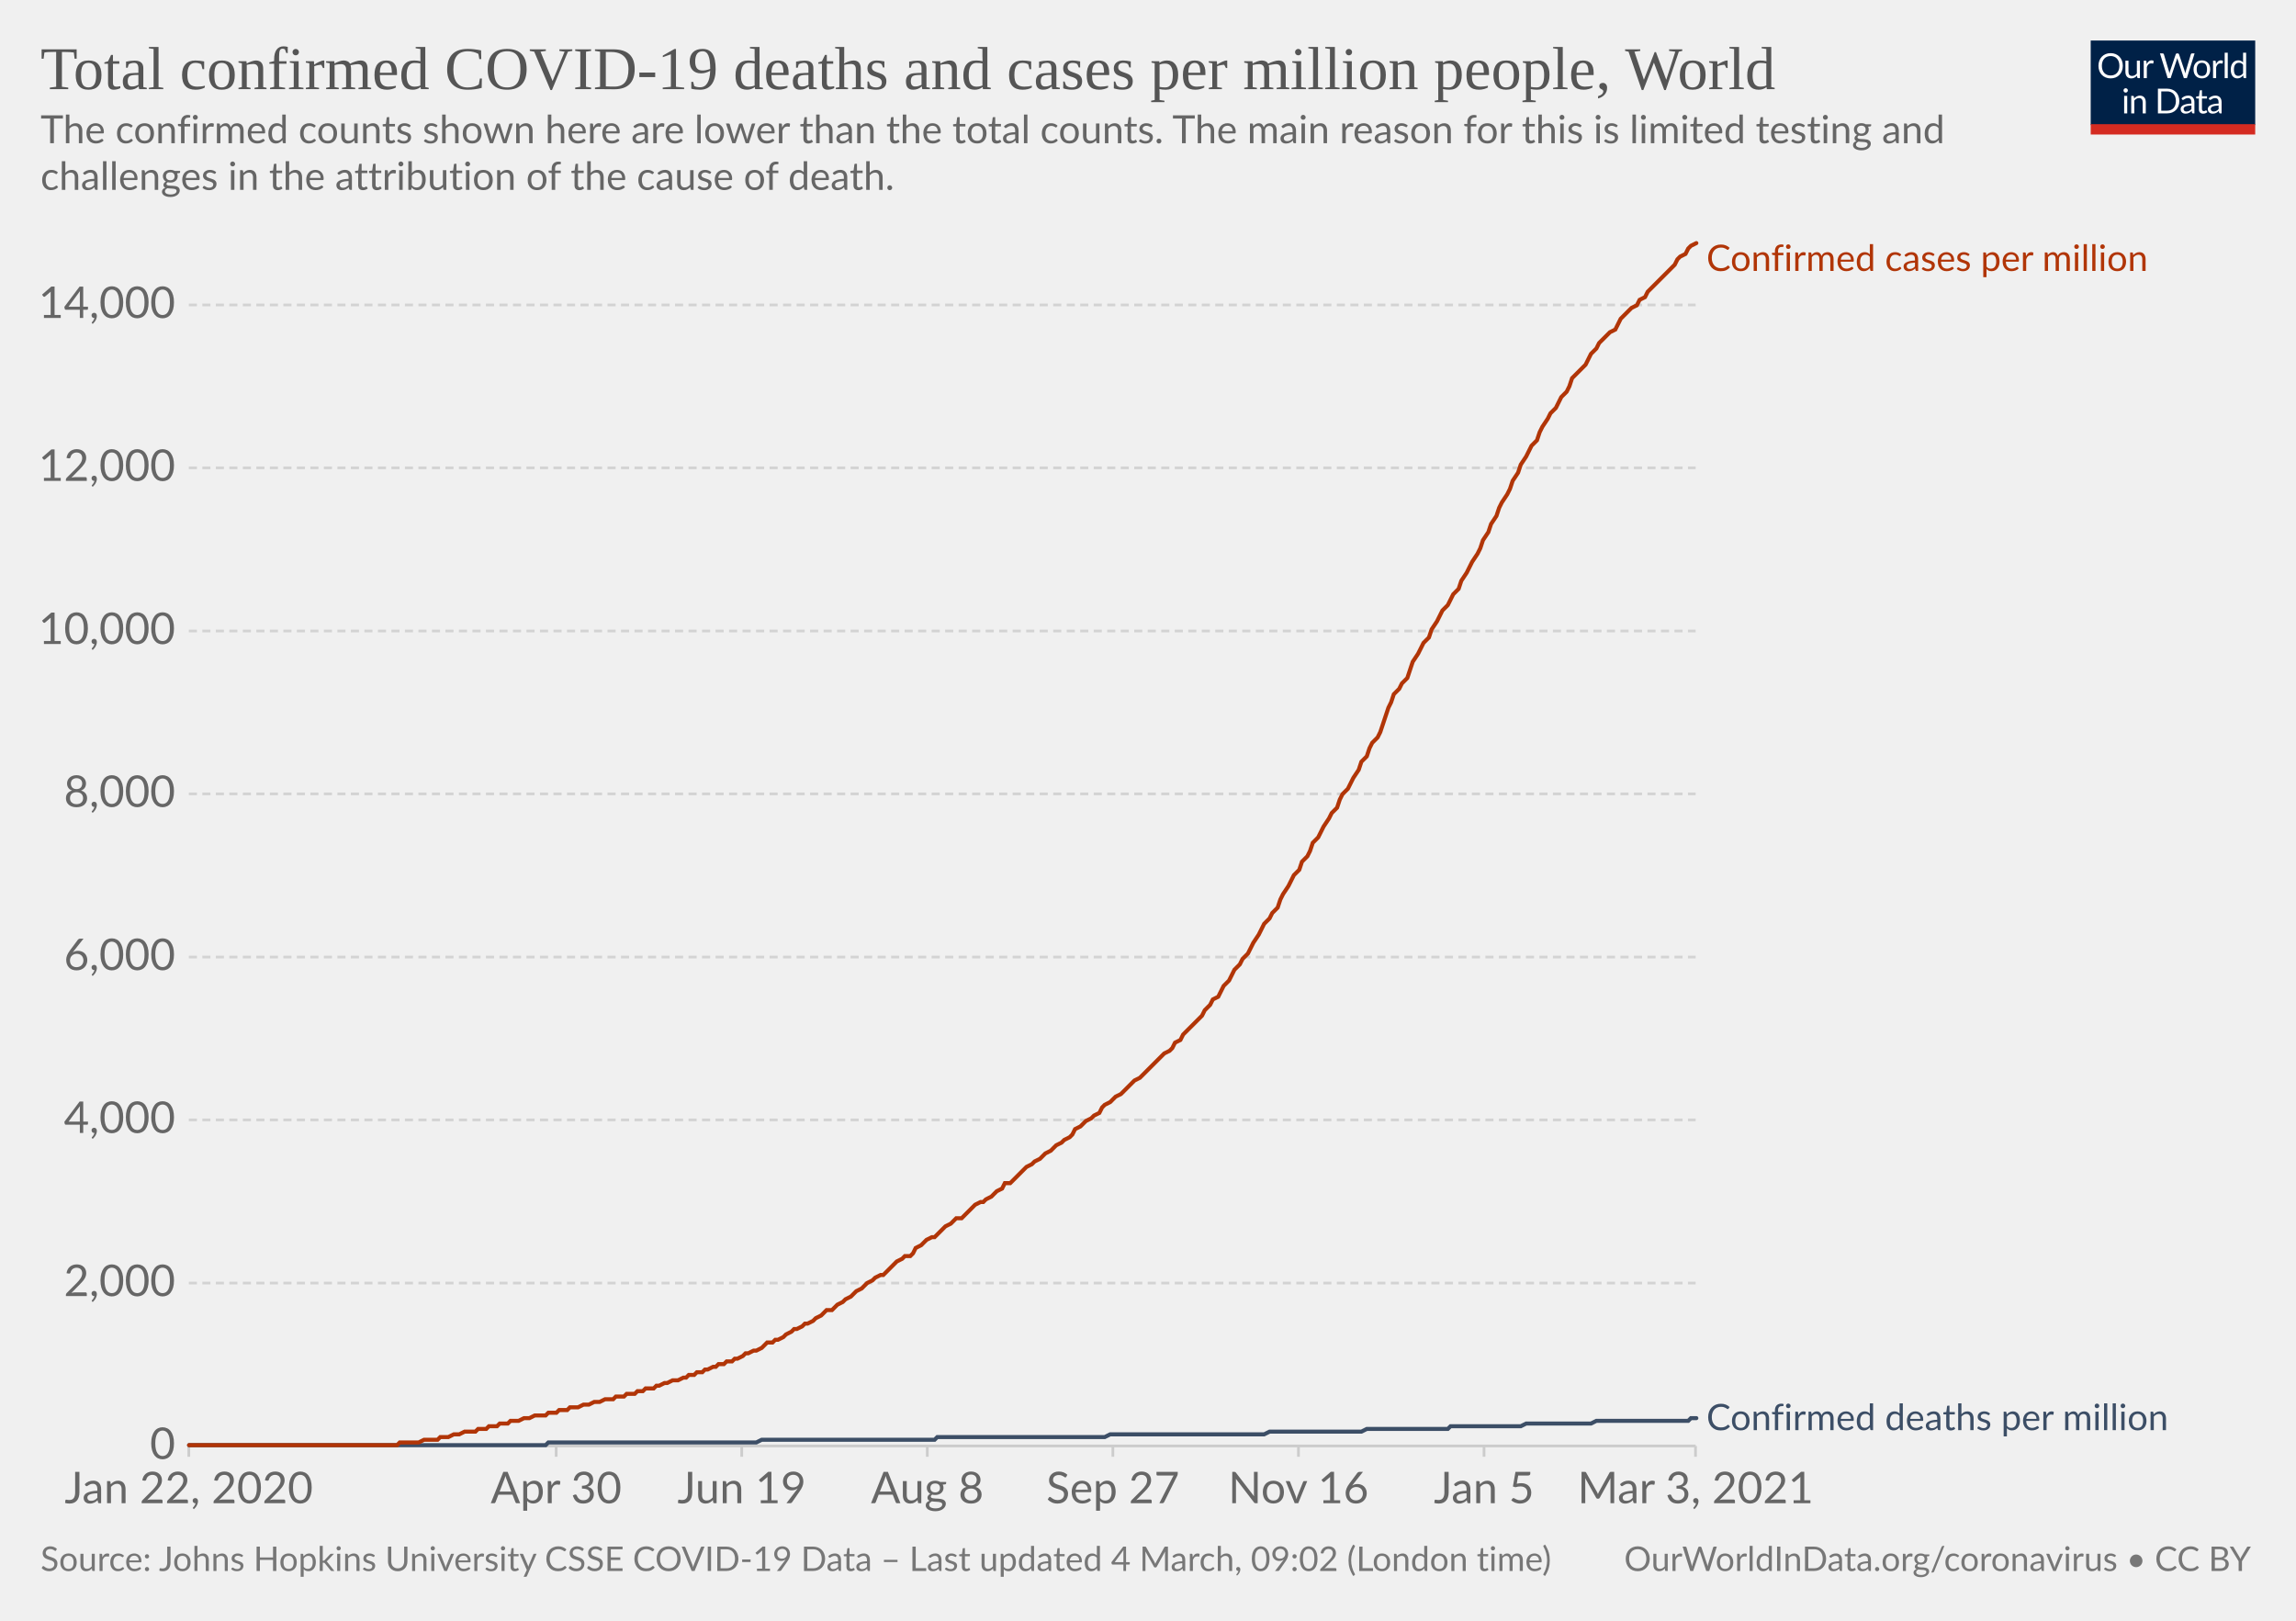
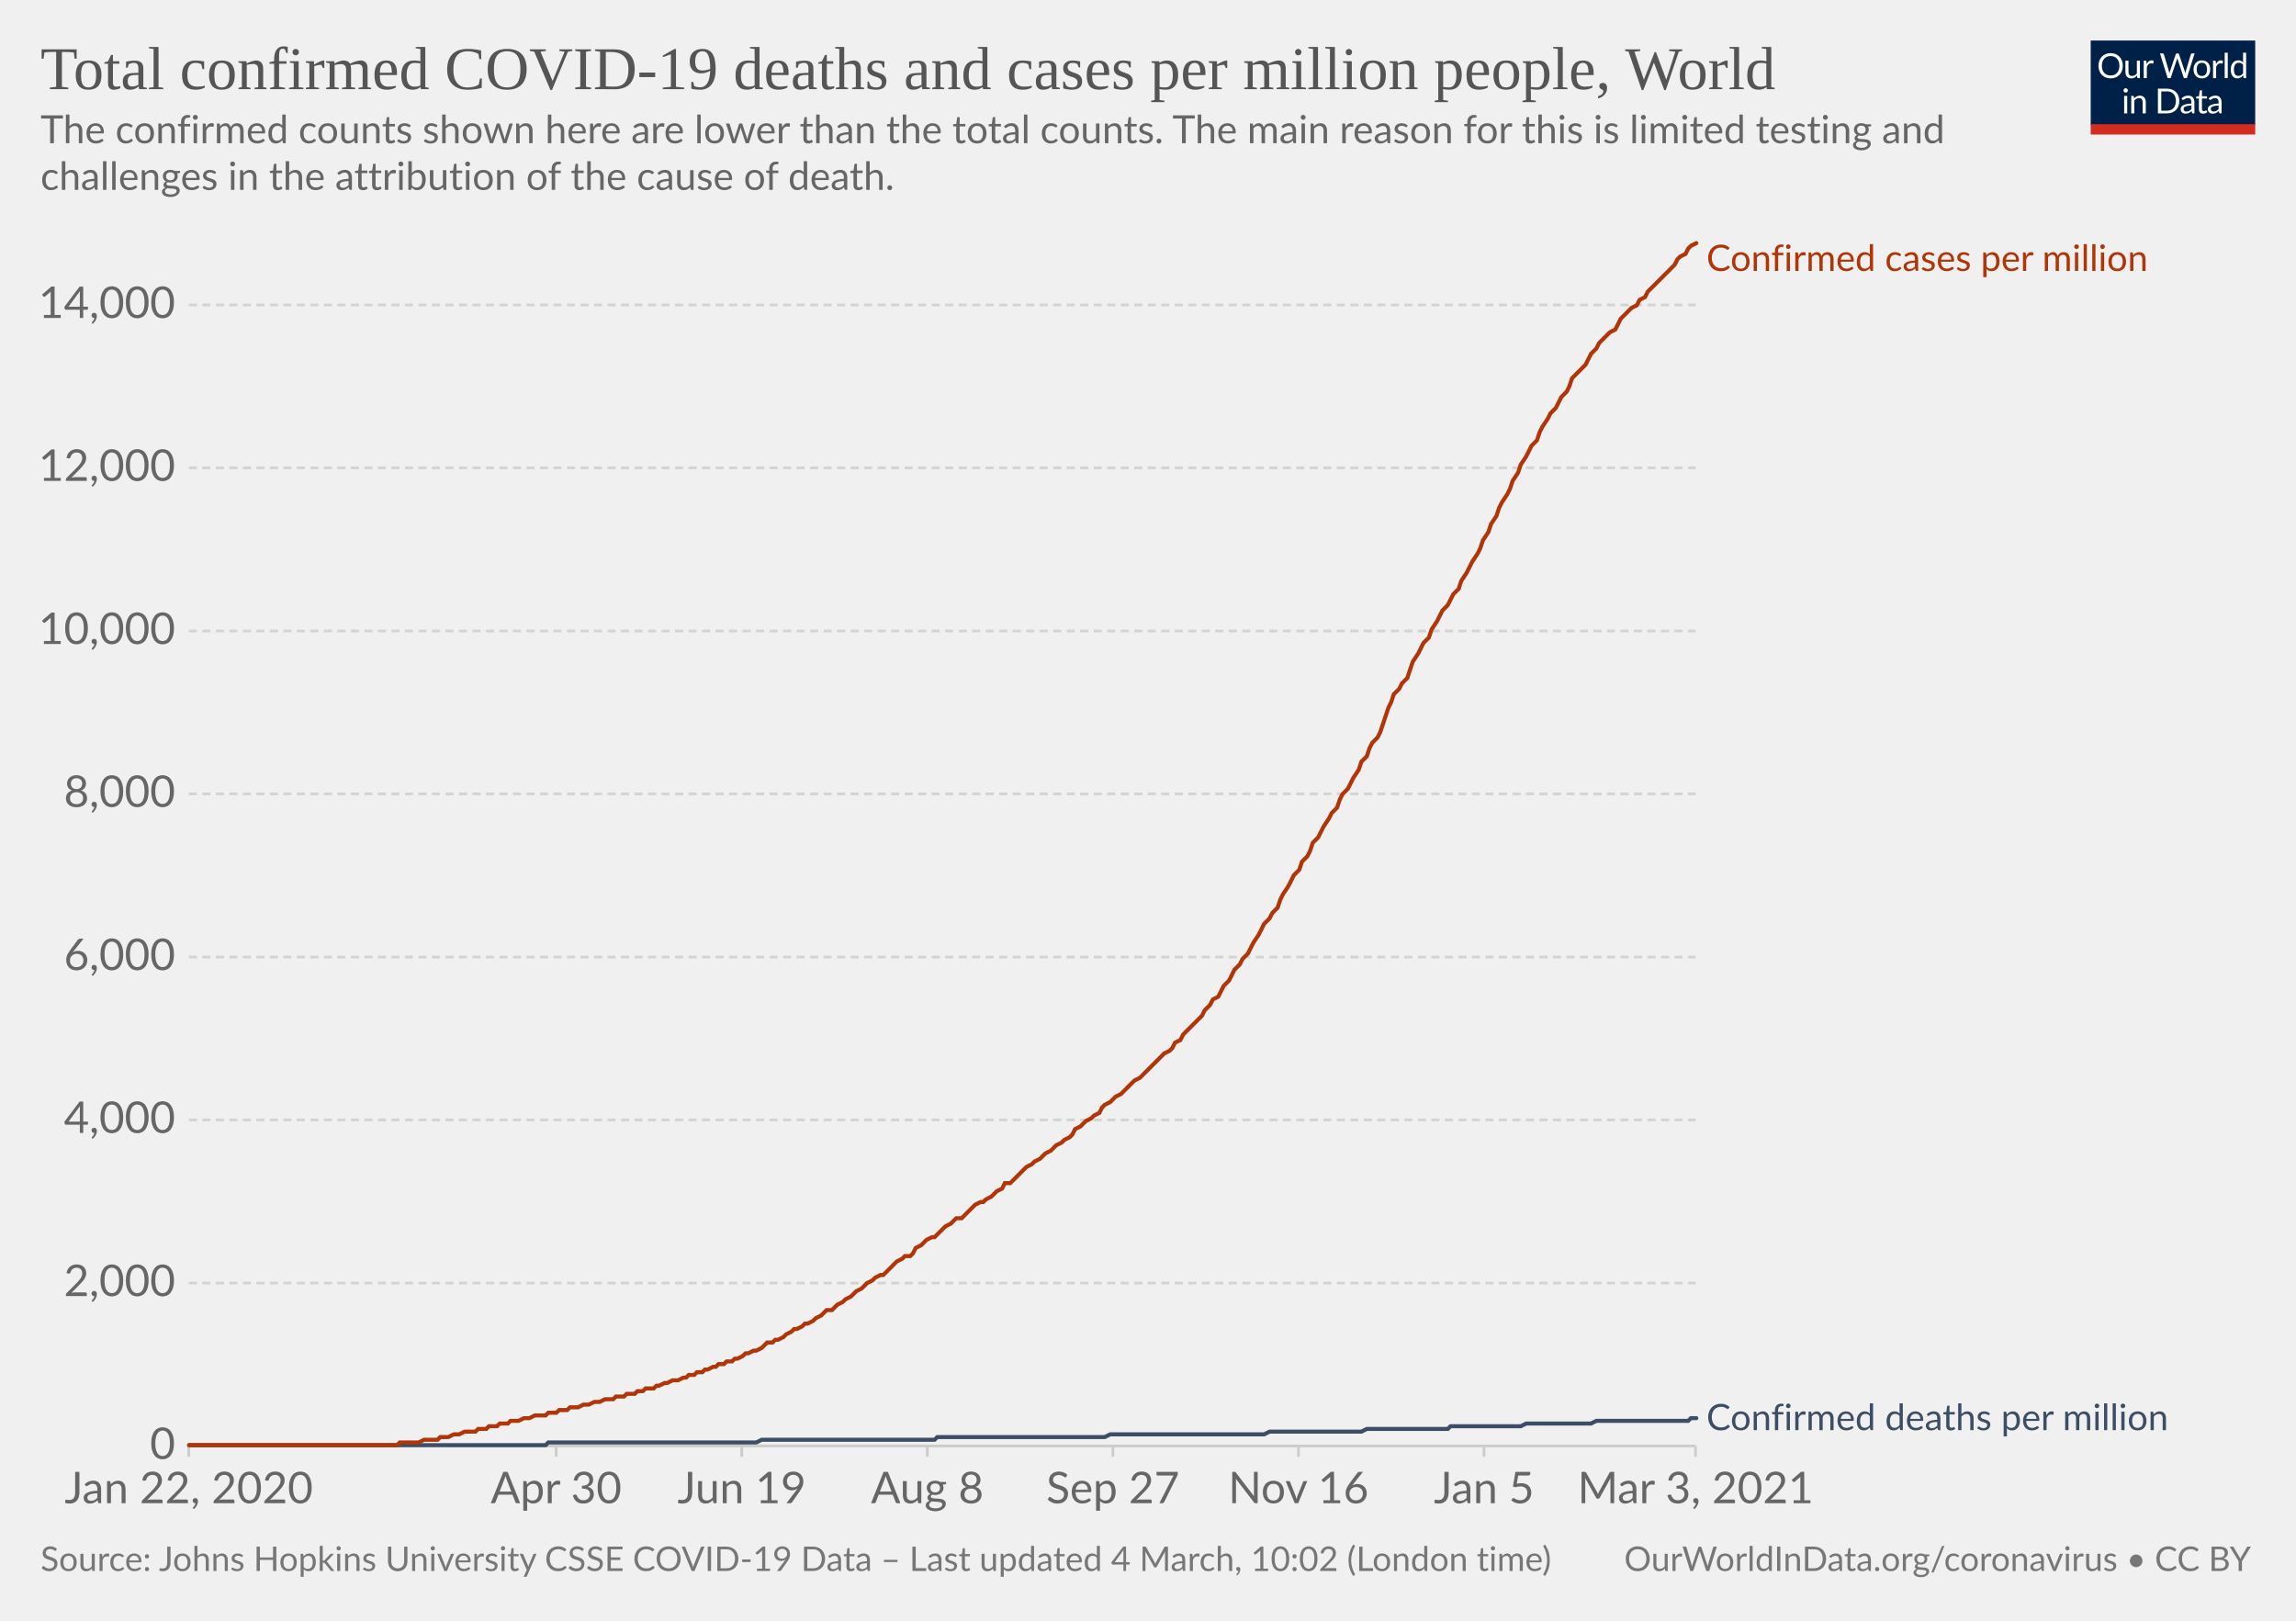
<svg xmlns="http://www.w3.org/2000/svg" version="1.1" style="background-color:#fff;-webkit-font-smoothing:antialiased" width="850" height="600" viewBox="0 0 850 600" font-family="Lato,'Helvetica Neue',Helvetica,Arial,sans-serif" font-size="18" text-rendering="optimizeLegibility">
  <g class="HeaderView">
    <g transform="matrix(.29 0 0 .29 774 15)">
      <svg width="210" height="120" viewBox="0 0 210 120" fill="none">
        <g clip-path="url(#clip0)">
          <path d="M0 0h210v107.89H0V0z" fill="#002147" />
          <path d="M40.98 32.25c0 2.36-.38 4.53-1.12 6.51a14.26 14.26 0 01-8.1 8.4c-1.9.78-4.02 1.17-6.34 1.17a16.6 16.6 0 01-6.33-1.17 14.31 14.31 0 01-8.08-8.4 18.29 18.29 0 01-1.12-6.51c0-2.36.38-4.53 1.12-6.5.75-1.97 1.8-3.67 3.17-5.1a14.32 14.32 0 014.9-3.34c1.92-.8 4.03-1.19 6.34-1.19 2.32 0 4.43.4 6.34 1.19 1.92.8 3.56 1.9 4.93 3.34a14.87 14.87 0 013.17 5.1 18.1 18.1 0 011.12 6.5zm-4.38 0c0-1.94-.26-3.68-.8-5.22a10.91 10.91 0 00-2.24-3.89 9.68 9.68 0 00-3.52-2.46 11.95 11.95 0 00-4.62-.86c-1.68 0-3.21.28-4.6.86a9.88 9.88 0 00-3.54 2.46 10.91 10.91 0 00-2.24 3.9c-.53 1.53-.8 3.27-.8 5.2 0 1.94.27 3.68.8 5.22a11.17 11.17 0 002.24 3.9 10.01 10.01 0 003.55 2.44c1.38.56 2.9.83 4.6.83s3.24-.27 4.61-.83a9.8 9.8 0 003.52-2.44 11.17 11.17 0 002.25-3.9c.53-1.54.8-3.28.8-5.21zm26.22-6.54V48H60.5c-.56 0-.9-.27-1.05-.81l-.31-2.4a12.45 12.45 0 01-3.26 2.6c-1.2.64-2.58.96-4.13.96-1.22 0-2.3-.2-3.24-.6a6.52 6.52 0 01-2.33-1.7 7.37 7.37 0 01-1.43-2.67c-.3-1.04-.46-2.2-.46-3.45V25.7h3.91v14.22c0 1.68.38 2.99 1.15 3.91.77.93 1.96 1.39 3.54 1.39 1.16 0 2.24-.27 3.23-.82a10.42 10.42 0 002.8-2.28V25.7h3.91zm8.61 4.47a9.94 9.94 0 012.6-3.56 5.64 5.64 0 013.76-1.3c.47 0 .92.05 1.34.15.44.1.83.27 1.17.49l-.3 2.92c-.09.37-.3.55-.66.55-.2 0-.5-.04-.9-.13a6.21 6.21 0 00-3.24.18 4.23 4.23 0 00-1.47.92c-.42.4-.81.9-1.17 1.5-.33.58-.64 1.26-.92 2.02V48H67.7V25.71h2.25c.42 0 .72.08.88.25.16.16.27.44.33.83l.26 3.39zm61.16-13.7L122.75 48h-3.82l-7.99-24.05a21.95 21.95 0 01-.42-1.58 38.36 38.36 0 01-.44 1.58L102.05 48h-3.83L88.4 16.47h3.54c.38 0 .7.1.95.29.26.2.43.43.5.73l6.52 21.9.28 1.28.29 1.46.3-1.46.38-1.27 7.41-21.91c.1-.25.26-.48.51-.69.27-.22.58-.33.95-.33h1.23c.38 0 .69.1.92.29a1.77 1.77 0 01.53.73l7.4 21.9a28.4 28.4 0 01.68 2.62 29.52 29.52 0 01.52-2.61l6.54-21.91a1.31 1.31 0 01.48-.7c.27-.21.58-.32.95-.32h3.32zm9.35 8.88c1.63 0 3.1.27 4.4.82a9.43 9.43 0 015.46 5.94c.5 1.4.74 2.98.74 4.73 0 1.76-.25 3.34-.74 4.75a9.43 9.43 0 01-5.46 5.92c-1.3.52-2.77.79-4.4.79-1.64 0-3.12-.27-4.44-.8a9.42 9.42 0 01-3.35-2.3c-.92-1-1.63-2.2-2.13-3.61-.49-1.41-.73-3-.73-4.75s.24-3.33.73-4.73c.5-1.43 1.2-2.64 2.13-3.63a9.4 9.4 0 013.35-2.31c1.32-.55 2.8-.82 4.44-.82zm0 19.89c2.2 0 3.84-.73 4.93-2.2 1.08-1.48 1.63-3.54 1.63-6.18 0-2.66-.55-4.72-1.63-6.2-1.09-1.49-2.73-2.23-4.93-2.23-1.12 0-2.09.2-2.93.57a5.71 5.71 0 00-2.06 1.65 7.5 7.5 0 00-1.24 2.67c-.26 1.04-.4 2.22-.4 3.54 0 2.64.55 4.7 1.64 6.18 1.1 1.47 2.76 2.2 4.99 2.2zm17.97-15.07a9.94 9.94 0 012.6-3.56 5.64 5.64 0 013.76-1.3c.47 0 .91.05 1.34.15.44.1.83.27 1.16.49l-.28 2.92c-.09.37-.31.55-.66.55-.2 0-.5-.04-.9-.13a6.2 6.2 0 00-3.24.18 4.23 4.23 0 00-1.47.92c-.43.4-.82.9-1.17 1.5a13.1 13.1 0 00-.92 2.02V48h-3.94V25.71h2.24c.43 0 .72.08.88.25.17.16.28.44.33.83l.27 3.39zm15.04-14.59V48h-3.92V15.6h3.92zm19.55 15.43a6.22 6.22 0 00-2.38-2.05 6.7 6.7 0 00-2.86-.6c-2.07 0-3.66.75-4.77 2.23-1.12 1.48-1.68 3.6-1.68 6.33 0 1.46.13 2.7.38 3.74a7.29 7.29 0 001.1 2.56 4.35 4.35 0 001.78 1.45c.7.3 1.5.46 2.4.46 1.29 0 2.41-.3 3.36-.88a9.6 9.6 0 002.67-2.49V31.02zm3.91-15.43V48h-2.33c-.56 0-.9-.27-1.06-.81l-.35-2.71a12.13 12.13 0 01-3.25 2.77 8.28 8.28 0 01-4.23 1.06 7.31 7.31 0 01-6.14-2.9c-.73-.96-1.3-2.15-1.69-3.57a18.35 18.35 0 01.07-9.48 11.29 11.29 0 011.89-3.7 8.7 8.7 0 017.06-3.34 7.96 7.96 0 016.12 2.62V15.59h3.91zM46.61 70.71V93H42.7V70.71h3.91zm.84-7c0 .39-.08.75-.24 1.09a2.81 2.81 0 01-1.52 1.47 2.67 2.67 0 01-2.16 0 2.9 2.9 0 01-1.45-1.47 2.67 2.67 0 010-2.16c.15-.35.35-.65.6-.9.25-.27.53-.47.85-.62a2.67 2.67 0 012.16 0c.35.15.65.35.9.62.27.25.47.55.62.9.16.34.24.7.24 1.08zm7.97 10.24c.49-.54 1-1.04 1.54-1.48a9.85 9.85 0 013.66-1.84 8.96 8.96 0 015.43.35c.94.4 1.72.97 2.33 1.71a7.36 7.36 0 011.43 2.67c.32 1.04.49 2.19.49 3.45V93h-3.94V78.81c0-1.69-.4-3-1.17-3.92-.76-.93-1.93-1.4-3.5-1.4a6.6 6.6 0 00-3.25.83c-1 .56-1.92 1.31-2.77 2.27V93h-3.94V70.71h2.35c.56 0 .9.28 1.04.82l.3 2.42zm57.7 3.3c0 2.36-.37 4.5-1.11 6.44a14.3 14.3 0 01-3.17 4.98 14.1 14.1 0 01-4.93 3.2c-1.9.76-4.02 1.13-6.33 1.13H85.8V61.47h11.77c2.31 0 4.42.39 6.33 1.15a13.8 13.8 0 018.1 8.18 17.75 17.75 0 011.12 6.45zm-4.37 0c0-1.94-.26-3.67-.8-5.2a10.94 10.94 0 00-2.23-3.87 9.57 9.57 0 00-3.53-2.42 12.23 12.23 0 00-4.61-.83h-7.5v24.62h7.5c1.7 0 3.24-.28 4.61-.84a9.7 9.7 0 003.53-2.4 10.94 10.94 0 002.24-3.87c.53-1.53.8-3.26.8-5.2zm19.8 5.72c-1.8.06-3.34.2-4.62.44-1.26.22-2.3.51-3.1.88-.8.36-1.37.8-1.74 1.3-.35.5-.53 1.05-.53 1.67 0 .58.1 1.1.3 1.52a3 3 0 00.76 1.05c.34.27.73.46 1.17.6a6.13 6.13 0 001.45.17 7.28 7.28 0 003.5-.81 11.95 11.95 0 002.82-2.2v-4.62zm-12.65-9.11a12.73 12.73 0 013.98-2.66c1.43-.59 3-.88 4.73-.88 1.25 0 2.36.2 3.33.61a6.81 6.81 0 013.94 4.38c.33 1.04.5 2.19.5 3.43V93h-1.74a1.8 1.8 0 01-.88-.18c-.2-.13-.36-.38-.48-.74l-.44-2.12-1.72 1.46a9.48 9.48 0 01-3.74 1.7c-.69.15-1.46.23-2.3.23-.87 0-1.69-.12-2.45-.35a5.34 5.34 0 01-3.34-2.93 6.64 6.64 0 01-.49-2.64c0-.88.25-1.72.73-2.53a6.33 6.33 0 012.35-2.17c1.09-.63 2.5-1.15 4.25-1.54 1.75-.41 3.89-.65 6.42-.7v-1.75c0-1.73-.37-3.03-1.12-3.91-.75-.9-1.84-1.34-3.28-1.34-.97 0-1.78.12-2.44.37-.64.23-1.2.5-1.7.81l-1.23.82c-.33.23-.67.35-1 .35-.27 0-.5-.07-.69-.2a2.1 2.1 0 01-.48-.53l-.7-1.25zm27.67 19.5c-1.76 0-3.12-.5-4.07-1.48-.94-.98-1.41-2.4-1.41-4.25V74h-2.68a.9.9 0 01-.6-.2c-.16-.14-.24-.36-.24-.66v-1.56l3.65-.46.9-6.89a.9.9 0 01.29-.52.88.88 0 01.62-.22H142v7.67h6.44V74H142v13.38c0 .94.22 1.63.68 2.09.45.45 1.04.68 1.76.68a3.21 3.21 0 001.85-.53l.55-.35c.16-.12.3-.18.41-.18.2 0 .4.13.55.38l1.15 1.87a7.45 7.45 0 01-2.44 1.5 8.53 8.53 0 01-2.95.52zm19.68-10.4c-1.8.07-3.34.21-4.62.45-1.26.22-2.3.51-3.1.88-.8.36-1.37.8-1.74 1.3-.35.5-.53 1.05-.53 1.67 0 .58.1 1.1.3 1.52a2.9 2.9 0 00.76 1.05c.34.27.73.46 1.17.6a6.13 6.13 0 001.45.17 7.3 7.3 0 003.5-.81 12.04 12.04 0 002.82-2.2v-4.62zm-12.65-9.1a12.72 12.72 0 013.99-2.66c1.42-.59 3-.88 4.72-.88 1.25 0 2.36.2 3.33.61a6.81 6.81 0 013.94 4.38c.33 1.04.5 2.19.5 3.43V93h-1.74a1.8 1.8 0 01-.88-.18c-.2-.13-.36-.38-.48-.74l-.44-2.12-1.72 1.46a9.48 9.48 0 01-3.74 1.7c-.69.15-1.46.23-2.3.23-.87 0-1.69-.12-2.45-.35a5.33 5.33 0 01-3.34-2.93 6.62 6.62 0 01-.49-2.64c0-.88.25-1.72.73-2.53a6.33 6.33 0 012.35-2.17c1.09-.63 2.5-1.15 4.25-1.54a31.2 31.2 0 016.42-.7v-1.75c0-1.73-.37-3.03-1.12-3.91-.75-.9-1.84-1.34-3.28-1.34-.97 0-1.78.12-2.44.37-.64.23-1.2.5-1.7.81l-1.22.82c-.34.23-.68.35-1.02.35-.26 0-.49-.07-.68-.2a1.88 1.88 0 01-.48-.53l-.7-1.25zM40.98 32.25c0 2.36-.38 4.53-1.12 6.51a14.26 14.26 0 01-8.1 8.4c-1.9.78-4.02 1.17-6.34 1.17a16.6 16.6 0 01-6.33-1.17 14.31 14.31 0 01-8.08-8.4 18.29 18.29 0 01-1.12-6.51c0-2.36.38-4.53 1.12-6.5.75-1.97 1.8-3.67 3.17-5.1a14.32 14.32 0 014.9-3.34c1.92-.8 4.03-1.19 6.34-1.19 2.32 0 4.43.4 6.34 1.19 1.92.8 3.56 1.9 4.93 3.34a14.87 14.87 0 013.17 5.1 18.1 18.1 0 011.12 6.5zm-4.38 0c0-1.94-.26-3.68-.8-5.22a10.91 10.91 0 00-2.24-3.89 9.68 9.68 0 00-3.52-2.46 11.95 11.95 0 00-4.62-.86c-1.68 0-3.21.28-4.6.86a9.88 9.88 0 00-3.54 2.46 10.91 10.91 0 00-2.24 3.9c-.53 1.53-.8 3.27-.8 5.2 0 1.94.27 3.68.8 5.22a11.17 11.17 0 002.24 3.9 10.01 10.01 0 003.55 2.44c1.38.56 2.9.83 4.6.83s3.24-.27 4.61-.83a9.8 9.8 0 003.52-2.44 11.17 11.17 0 002.25-3.9c.53-1.54.8-3.28.8-5.21zm26.22-6.54V48H60.5c-.56 0-.9-.27-1.05-.81l-.31-2.4a12.45 12.45 0 01-3.26 2.6c-1.2.64-2.58.96-4.13.96-1.22 0-2.3-.2-3.24-.6a6.52 6.52 0 01-2.33-1.7 7.37 7.37 0 01-1.43-2.67c-.3-1.04-.46-2.2-.46-3.45V25.7h3.91v14.22c0 1.68.38 2.99 1.15 3.91.77.93 1.96 1.39 3.54 1.39 1.16 0 2.24-.27 3.23-.82a10.42 10.42 0 002.8-2.28V25.7h3.91zm8.61 4.47a9.94 9.94 0 012.6-3.56 5.64 5.64 0 013.76-1.3c.47 0 .92.05 1.34.15.44.1.83.27 1.17.49l-.3 2.92c-.09.37-.3.55-.66.55-.2 0-.5-.04-.9-.13a6.21 6.21 0 00-3.24.18 4.23 4.23 0 00-1.47.92c-.42.4-.81.9-1.17 1.5-.33.58-.64 1.26-.92 2.02V48H67.7V25.71h2.25c.42 0 .72.08.88.25.16.16.27.44.33.83l.26 3.39zm61.16-13.7L122.75 48h-3.82l-7.99-24.05a21.95 21.95 0 01-.42-1.58 38.36 38.36 0 01-.44 1.58L102.05 48h-3.83L88.4 16.47h3.54c.38 0 .7.1.95.29.26.2.43.43.5.73l6.52 21.9.28 1.28.29 1.46.3-1.46.38-1.27 7.41-21.91c.1-.25.26-.48.51-.69.27-.22.58-.33.95-.33h1.23c.38 0 .69.1.92.29a1.77 1.77 0 01.53.73l7.4 21.9a28.4 28.4 0 01.68 2.62 29.52 29.52 0 01.52-2.61l6.54-21.91a1.31 1.31 0 01.48-.7c.27-.21.58-.32.95-.32h3.32zm9.35 8.88c1.63 0 3.1.27 4.4.82a9.43 9.43 0 015.46 5.94c.5 1.4.74 2.98.74 4.73 0 1.76-.25 3.34-.74 4.75a9.43 9.43 0 01-5.46 5.92c-1.3.52-2.77.79-4.4.79-1.64 0-3.12-.27-4.44-.8a9.42 9.42 0 01-3.35-2.3c-.92-1-1.63-2.2-2.13-3.61-.49-1.41-.73-3-.73-4.75s.24-3.33.73-4.73c.5-1.43 1.2-2.64 2.13-3.63a9.4 9.4 0 013.35-2.31c1.32-.55 2.8-.82 4.44-.82zm0 19.89c2.2 0 3.84-.73 4.93-2.2 1.08-1.48 1.63-3.54 1.63-6.18 0-2.66-.55-4.72-1.63-6.2-1.09-1.49-2.73-2.23-4.93-2.23-1.12 0-2.09.2-2.93.57a5.71 5.71 0 00-2.06 1.65 7.5 7.5 0 00-1.24 2.67c-.26 1.04-.4 2.22-.4 3.54 0 2.64.55 4.7 1.64 6.18 1.1 1.47 2.76 2.2 4.99 2.2zm17.97-15.07a9.94 9.94 0 012.6-3.56 5.64 5.64 0 013.76-1.3c.47 0 .91.05 1.34.15.44.1.83.27 1.16.49l-.28 2.92c-.09.37-.31.55-.66.55-.2 0-.5-.04-.9-.13a6.2 6.2 0 00-3.24.18 4.23 4.23 0 00-1.47.92c-.43.4-.82.9-1.17 1.5a13.1 13.1 0 00-.92 2.02V48h-3.94V25.71h2.24c.43 0 .72.08.88.25.17.16.28.44.33.83l.27 3.39zm15.04-14.59V48h-3.92V15.6h3.92zm19.55 15.43a6.22 6.22 0 00-2.38-2.05 6.7 6.7 0 00-2.86-.6c-2.07 0-3.66.75-4.77 2.23-1.12 1.48-1.68 3.6-1.68 6.33 0 1.46.13 2.7.38 3.74a7.29 7.29 0 001.1 2.56 4.35 4.35 0 001.78 1.45c.7.3 1.5.46 2.4.46 1.29 0 2.41-.3 3.36-.88a9.6 9.6 0 002.67-2.49V31.02zm3.91-15.43V48h-2.33c-.56 0-.9-.27-1.06-.81l-.35-2.71a12.13 12.13 0 01-3.25 2.77 8.28 8.28 0 01-4.23 1.06 7.31 7.31 0 01-6.14-2.9c-.73-.96-1.3-2.15-1.69-3.57a18.35 18.35 0 01.07-9.48 11.29 11.29 0 011.89-3.7 8.7 8.7 0 017.06-3.34 7.96 7.96 0 016.12 2.62V15.59h3.91zM46.61 70.71V93H42.7V70.71h3.91zm.84-7c0 .39-.08.75-.24 1.09a2.81 2.81 0 01-1.52 1.47 2.67 2.67 0 01-2.16 0 2.9 2.9 0 01-1.45-1.47 2.67 2.67 0 010-2.16c.15-.35.35-.65.6-.9.25-.27.53-.47.85-.62a2.67 2.67 0 012.16 0c.35.15.65.35.9.62.27.25.47.55.62.9.16.34.24.7.24 1.08zm7.97 10.24c.49-.54 1-1.04 1.54-1.48a9.85 9.85 0 013.66-1.84 8.96 8.96 0 015.43.35c.94.4 1.72.97 2.33 1.71a7.36 7.36 0 011.43 2.67c.32 1.04.49 2.19.49 3.45V93h-3.94V78.81c0-1.69-.4-3-1.17-3.92-.76-.93-1.93-1.4-3.5-1.4a6.6 6.6 0 00-3.25.83c-1 .56-1.92 1.31-2.77 2.27V93h-3.94V70.71h2.35c.56 0 .9.28 1.04.82l.3 2.42zm57.7 3.3c0 2.36-.37 4.5-1.11 6.44a14.3 14.3 0 01-3.17 4.98 14.1 14.1 0 01-4.93 3.2c-1.9.76-4.02 1.13-6.33 1.13H85.8V61.47h11.77c2.31 0 4.42.39 6.33 1.15a13.8 13.8 0 018.1 8.18 17.75 17.75 0 011.12 6.45zm-4.37 0c0-1.94-.26-3.67-.8-5.2a10.94 10.94 0 00-2.23-3.87 9.57 9.57 0 00-3.53-2.42 12.23 12.23 0 00-4.61-.83h-7.5v24.62h7.5c1.7 0 3.24-.28 4.61-.84a9.7 9.7 0 003.53-2.4 10.94 10.94 0 002.24-3.87c.53-1.53.8-3.26.8-5.2zm19.8 5.72c-1.8.06-3.34.2-4.62.44-1.26.22-2.3.51-3.1.88-.8.36-1.37.8-1.74 1.3-.35.5-.53 1.05-.53 1.67 0 .58.1 1.1.3 1.52a3 3 0 00.76 1.05c.34.27.73.46 1.17.6a6.13 6.13 0 001.45.17 7.28 7.28 0 003.5-.81 11.95 11.95 0 002.82-2.2v-4.62zm-12.65-9.11a12.73 12.73 0 013.98-2.66c1.43-.59 3-.88 4.73-.88 1.25 0 2.36.2 3.33.61a6.81 6.81 0 013.94 4.38c.33 1.04.5 2.19.5 3.43V93h-1.74a1.8 1.8 0 01-.88-.18c-.2-.13-.36-.38-.48-.74l-.44-2.12-1.72 1.46a9.48 9.48 0 01-3.74 1.7c-.69.15-1.46.23-2.3.23-.87 0-1.69-.12-2.45-.35a5.34 5.34 0 01-3.34-2.93 6.64 6.64 0 01-.49-2.64c0-.88.25-1.72.73-2.53a6.33 6.33 0 012.35-2.17c1.09-.63 2.5-1.15 4.25-1.54 1.75-.41 3.89-.65 6.42-.7v-1.75c0-1.73-.37-3.03-1.12-3.91-.75-.9-1.84-1.34-3.28-1.34-.97 0-1.78.12-2.44.37-.64.23-1.2.5-1.7.81l-1.23.82c-.33.23-.67.35-1 .35-.27 0-.5-.07-.69-.2a2.1 2.1 0 01-.48-.53l-.7-1.25zm27.67 19.5c-1.76 0-3.12-.5-4.07-1.48-.94-.98-1.41-2.4-1.41-4.25V74h-2.68a.9.9 0 01-.6-.2c-.16-.14-.24-.36-.24-.66v-1.56l3.65-.46.9-6.89a.9.9 0 01.29-.52.88.88 0 01.62-.22H142v7.67h6.44V74H142v13.38c0 .94.22 1.63.68 2.09.45.45 1.04.68 1.76.68a3.21 3.21 0 001.85-.53l.55-.35c.16-.12.3-.18.41-.18.2 0 .4.13.55.38l1.15 1.87a7.45 7.45 0 01-2.44 1.5 8.53 8.53 0 01-2.95.52zm19.68-10.4c-1.8.07-3.34.21-4.62.45-1.26.22-2.3.51-3.1.88-.8.36-1.37.8-1.74 1.3-.35.5-.53 1.05-.53 1.67 0 .58.1 1.1.3 1.52a2.9 2.9 0 00.76 1.05c.34.27.73.46 1.17.6a6.13 6.13 0 001.45.17 7.3 7.3 0 003.5-.81 12.04 12.04 0 002.82-2.2v-4.62zm-12.65-9.1a12.72 12.72 0 013.99-2.66c1.42-.59 3-.88 4.72-.88 1.25 0 2.36.2 3.33.61a6.81 6.81 0 013.94 4.38c.33 1.04.5 2.19.5 3.43V93h-1.74a1.8 1.8 0 01-.88-.18c-.2-.13-.36-.38-.48-.74l-.44-2.12-1.72 1.46a9.48 9.48 0 01-3.74 1.7c-.69.15-1.46.23-2.3.23-.87 0-1.69-.12-2.45-.35a5.33 5.33 0 01-3.34-2.93 6.62 6.62 0 01-.49-2.64c0-.88.25-1.72.73-2.53a6.33 6.33 0 012.35-2.17c1.09-.63 2.5-1.15 4.25-1.54a31.2 31.2 0 016.42-.7v-1.75c0-1.73-.37-3.03-1.12-3.91-.75-.9-1.84-1.34-3.28-1.34-.97 0-1.78.12-2.44.37-.64.23-1.2.5-1.7.81l-1.22.82c-.34.23-.68.35-1.02.35-.26 0-.49-.07-.68-.2a1.88 1.88 0 01-.48-.53l-.7-1.25zM40.98 32.25c0 2.36-.38 4.53-1.12 6.51a14.26 14.26 0 01-8.1 8.4c-1.9.78-4.02 1.17-6.34 1.17a16.6 16.6 0 01-6.33-1.17 14.31 14.31 0 01-8.08-8.4 18.29 18.29 0 01-1.12-6.51c0-2.36.38-4.53 1.12-6.5.75-1.97 1.8-3.67 3.17-5.1a14.32 14.32 0 014.9-3.34c1.92-.8 4.03-1.19 6.34-1.19 2.32 0 4.43.4 6.34 1.19 1.92.8 3.56 1.9 4.93 3.34a14.87 14.87 0 013.17 5.1 18.1 18.1 0 011.12 6.5zm-4.38 0c0-1.94-.26-3.68-.8-5.22a10.91 10.91 0 00-2.24-3.89 9.68 9.68 0 00-3.52-2.46 11.95 11.95 0 00-4.62-.86c-1.68 0-3.21.28-4.6.86a9.88 9.88 0 00-3.54 2.46 10.91 10.91 0 00-2.24 3.9c-.53 1.53-.8 3.27-.8 5.2 0 1.94.27 3.68.8 5.22a11.17 11.17 0 002.24 3.9 10.01 10.01 0 003.55 2.44c1.38.56 2.9.83 4.6.83s3.24-.27 4.61-.83a9.8 9.8 0 003.52-2.44 11.17 11.17 0 002.25-3.9c.53-1.54.8-3.28.8-5.21zm26.22-6.54V48H60.5c-.56 0-.9-.27-1.05-.81l-.31-2.4a12.45 12.45 0 01-3.26 2.6c-1.2.64-2.58.96-4.13.96-1.22 0-2.3-.2-3.24-.6a6.52 6.52 0 01-2.33-1.7 7.37 7.37 0 01-1.43-2.67c-.3-1.04-.46-2.2-.46-3.45V25.7h3.91v14.22c0 1.68.38 2.99 1.15 3.91.77.93 1.96 1.39 3.54 1.39 1.16 0 2.24-.27 3.23-.82a10.42 10.42 0 002.8-2.28V25.7h3.91zm8.61 4.47a9.94 9.94 0 012.6-3.56 5.64 5.64 0 013.76-1.3c.47 0 .92.05 1.34.15.44.1.83.27 1.17.49l-.3 2.92c-.09.37-.3.55-.66.55-.2 0-.5-.04-.9-.13a6.21 6.21 0 00-3.24.18 4.23 4.23 0 00-1.47.92c-.42.4-.81.9-1.17 1.5-.33.58-.64 1.26-.92 2.02V48H67.7V25.71h2.25c.42 0 .72.08.88.25.16.16.27.44.33.83l.26 3.39zm61.16-13.7L122.75 48h-3.82l-7.99-24.05a21.95 21.95 0 01-.42-1.58 38.36 38.36 0 01-.44 1.58L102.05 48h-3.83L88.4 16.47h3.54c.38 0 .7.1.95.29.26.2.43.43.5.73l6.52 21.9.28 1.28.29 1.46.3-1.46.38-1.27 7.41-21.91c.1-.25.26-.48.51-.69.27-.22.58-.33.95-.33h1.23c.38 0 .69.1.92.29a1.77 1.77 0 01.53.73l7.4 21.9a28.4 28.4 0 01.68 2.62 29.52 29.52 0 01.52-2.61l6.54-21.91a1.31 1.31 0 01.48-.7c.27-.21.58-.32.95-.32h3.32zm9.35 8.88c1.63 0 3.1.27 4.4.82a9.43 9.43 0 015.46 5.94c.5 1.4.74 2.98.74 4.73 0 1.76-.25 3.34-.74 4.75a9.43 9.43 0 01-5.46 5.92c-1.3.52-2.77.79-4.4.79-1.64 0-3.12-.27-4.44-.8a9.42 9.42 0 01-3.35-2.3c-.92-1-1.63-2.2-2.13-3.61-.49-1.41-.73-3-.73-4.75s.24-3.33.73-4.73c.5-1.43 1.2-2.64 2.13-3.63a9.4 9.4 0 013.35-2.31c1.32-.55 2.8-.82 4.44-.82zm0 19.89c2.2 0 3.84-.73 4.93-2.2 1.08-1.48 1.63-3.54 1.63-6.18 0-2.66-.55-4.72-1.63-6.2-1.09-1.49-2.73-2.23-4.93-2.23-1.12 0-2.09.2-2.93.57a5.71 5.71 0 00-2.06 1.65 7.5 7.5 0 00-1.24 2.67c-.26 1.04-.4 2.22-.4 3.54 0 2.64.55 4.7 1.64 6.18 1.1 1.47 2.76 2.2 4.99 2.2zm17.97-15.07a9.94 9.94 0 012.6-3.56 5.64 5.64 0 013.76-1.3c.47 0 .91.05 1.34.15.44.1.83.27 1.16.49l-.28 2.92c-.09.37-.31.55-.66.55-.2 0-.5-.04-.9-.13a6.2 6.2 0 00-3.24.18 4.23 4.23 0 00-1.47.92c-.43.4-.82.9-1.17 1.5a13.1 13.1 0 00-.92 2.02V48h-3.94V25.71h2.24c.43 0 .72.08.88.25.17.16.28.44.33.83l.27 3.39zm15.04-14.59V48h-3.92V15.6h3.92zm19.55 15.43a6.22 6.22 0 00-2.38-2.05 6.7 6.7 0 00-2.86-.6c-2.07 0-3.66.75-4.77 2.23-1.12 1.48-1.68 3.6-1.68 6.33 0 1.46.13 2.7.38 3.74a7.29 7.29 0 001.1 2.56 4.35 4.35 0 001.78 1.45c.7.3 1.5.46 2.4.46 1.29 0 2.41-.3 3.36-.88a9.6 9.6 0 002.67-2.49V31.02zm3.91-15.43V48h-2.33c-.56 0-.9-.27-1.06-.81l-.35-2.71a12.13 12.13 0 01-3.25 2.77 8.28 8.28 0 01-4.23 1.06 7.31 7.31 0 01-6.14-2.9c-.73-.96-1.3-2.15-1.69-3.57a18.35 18.35 0 01.07-9.48 11.29 11.29 0 011.89-3.7 8.7 8.7 0 017.06-3.34 7.96 7.96 0 016.12 2.62V15.59h3.91zM46.61 70.71V93H42.7V70.71h3.91zm.84-7c0 .39-.08.75-.24 1.09a2.81 2.81 0 01-1.52 1.47 2.67 2.67 0 01-2.16 0 2.9 2.9 0 01-1.45-1.47 2.67 2.67 0 010-2.16c.15-.35.35-.65.6-.9.25-.27.53-.47.85-.62a2.67 2.67 0 012.16 0c.35.15.65.35.9.62.27.25.47.55.62.9.16.34.24.7.24 1.08zm7.97 10.24c.49-.54 1-1.04 1.54-1.48a9.85 9.85 0 013.66-1.84 8.96 8.96 0 015.43.35c.94.4 1.72.97 2.33 1.71a7.36 7.36 0 011.43 2.67c.32 1.04.49 2.19.49 3.45V93h-3.94V78.81c0-1.69-.4-3-1.17-3.92-.76-.93-1.93-1.4-3.5-1.4a6.6 6.6 0 00-3.25.83c-1 .56-1.92 1.31-2.77 2.27V93h-3.94V70.71h2.35c.56 0 .9.28 1.04.82l.3 2.42zm57.7 3.3c0 2.36-.37 4.5-1.11 6.44a14.3 14.3 0 01-3.17 4.98 14.1 14.1 0 01-4.93 3.2c-1.9.76-4.02 1.13-6.33 1.13H85.8V61.47h11.77c2.31 0 4.42.39 6.33 1.15a13.8 13.8 0 018.1 8.18 17.75 17.75 0 011.12 6.45zm-4.37 0c0-1.94-.26-3.67-.8-5.2a10.94 10.94 0 00-2.23-3.87 9.57 9.57 0 00-3.53-2.42 12.23 12.23 0 00-4.61-.83h-7.5v24.62h7.5c1.7 0 3.24-.28 4.61-.84a9.7 9.7 0 003.53-2.4 10.94 10.94 0 002.24-3.87c.53-1.53.8-3.26.8-5.2zm19.8 5.72c-1.8.06-3.34.2-4.62.44-1.26.22-2.3.51-3.1.88-.8.36-1.37.8-1.74 1.3-.35.5-.53 1.05-.53 1.67 0 .58.1 1.1.3 1.52a3 3 0 00.76 1.05c.34.27.73.46 1.17.6a6.13 6.13 0 001.45.17 7.28 7.28 0 003.5-.81 11.95 11.95 0 002.82-2.2v-4.62zm-12.65-9.11a12.73 12.73 0 013.98-2.66c1.43-.59 3-.88 4.73-.88 1.25 0 2.36.2 3.33.61a6.81 6.81 0 013.94 4.38c.33 1.04.5 2.19.5 3.43V93h-1.74a1.8 1.8 0 01-.88-.18c-.2-.13-.36-.38-.48-.74l-.44-2.12-1.72 1.46a9.48 9.48 0 01-3.74 1.7c-.69.15-1.46.23-2.3.23-.87 0-1.69-.12-2.45-.35a5.34 5.34 0 01-3.34-2.93 6.64 6.64 0 01-.49-2.64c0-.88.25-1.72.73-2.53a6.33 6.33 0 012.35-2.17c1.09-.63 2.5-1.15 4.25-1.54 1.75-.41 3.89-.65 6.42-.7v-1.75c0-1.73-.37-3.03-1.12-3.91-.75-.9-1.84-1.34-3.28-1.34-.97 0-1.78.12-2.44.37-.64.23-1.2.5-1.7.81l-1.23.82c-.33.23-.67.35-1 .35-.27 0-.5-.07-.69-.2a2.1 2.1 0 01-.48-.53l-.7-1.25zm27.67 19.5c-1.76 0-3.12-.5-4.07-1.48-.94-.98-1.41-2.4-1.41-4.25V74h-2.68a.9.9 0 01-.6-.2c-.16-.14-.24-.36-.24-.66v-1.56l3.65-.46.9-6.89a.9.9 0 01.29-.52.88.88 0 01.62-.22H142v7.67h6.44V74H142v13.38c0 .94.22 1.63.68 2.09.45.45 1.04.68 1.76.68a3.21 3.21 0 001.85-.53l.55-.35c.16-.12.3-.18.41-.18.2 0 .4.13.55.38l1.15 1.87a7.45 7.45 0 01-2.44 1.5 8.53 8.53 0 01-2.95.52zm19.68-10.4c-1.8.07-3.34.21-4.62.45-1.26.22-2.3.51-3.1.88-.8.36-1.37.8-1.74 1.3-.35.5-.53 1.05-.53 1.67 0 .58.1 1.1.3 1.52a2.9 2.9 0 00.76 1.05c.34.27.73.46 1.17.6a6.13 6.13 0 001.45.17 7.3 7.3 0 003.5-.81 12.04 12.04 0 002.82-2.2v-4.62zm-12.65-9.1a12.72 12.72 0 013.99-2.66c1.42-.59 3-.88 4.72-.88 1.25 0 2.36.2 3.33.61a6.81 6.81 0 013.94 4.38c.33 1.04.5 2.19.5 3.43V93h-1.74a1.8 1.8 0 01-.88-.18c-.2-.13-.36-.38-.48-.74l-.44-2.12-1.72 1.46a9.48 9.48 0 01-3.74 1.7c-.69.15-1.46.23-2.3.23-.87 0-1.69-.12-2.45-.35a5.33 5.33 0 01-3.34-2.93 6.62 6.62 0 01-.49-2.64c0-.88.25-1.72.73-2.53a6.33 6.33 0 012.35-2.17c1.09-.63 2.5-1.15 4.25-1.54a31.2 31.2 0 016.42-.7v-1.75c0-1.73-.37-3.03-1.12-3.91-.75-.9-1.84-1.34-3.28-1.34-.97 0-1.78.12-2.44.37-.64.23-1.2.5-1.7.81l-1.22.82c-.34.23-.68.35-1.02.35-.26 0-.49-.07-.68-.2a1.88 1.88 0 01-.48-.53l-.7-1.25z" fill="#fff" />
          <path fill="#D42B21" d="M0 106.79h210V120H0z" />
        </g>
        <defs>
          <clipPath id="clip0">
            <path fill="#fff" d="M0 0h210v120H0z" />
          </clipPath>
        </defs>
      </svg>
    </g>
    <a href="https://ourworldindata.org/grapher/total-covid-cases-deaths-per-million?time=2019-12-31..latest" target="_blank" rel="noopener" font-family="&quot;Playfair Display&quot;,Georgia,&quot;Times New Roman&quot;,serif">
      <text font-size="22.5" x="15" y="33" fill="#555">
        <tspan x="15" y="33">Total confirmed COVID-19 deaths and cases per million people, World</tspan>
      </text>
    </a>
    <text font-size="14.4" x="15" y="53" fill="#666">
      <tspan x="15" y="53.02">The confirmed counts shown here are lower than the total counts. The main reason for this is limited testing and</tspan>
      <tspan x="15" y="70.3">challenges in the attribution of the cause of death.</tspan>
    </text>
  </g>
  <g class="LineChart">
    <defs>
      <clipPath id="a">
        <path d="M59.9 0h830v934h-830z" />
      </clipPath>
    </defs>
    <g class="DualAxisView">
      <g class="HorizontalAxis">
        <path stroke="#ccc" d="M69.9 535.3v4M205.9 535.3v4M274.6 535.3v4M343.3 535.3v4M412 535.3v4M480.7 535.3v4M549.4 535.3v4M627.7 535.3v4" />
        <text x="69.9" y="556.5" fill="#666" text-anchor="middle" font-size="16.2">Jan 22, 2020</text>
        <text x="205.9" y="556.5" fill="#666" text-anchor="middle" font-size="16.2">Apr 30</text>
        <text x="274.6" y="556.5" fill="#666" text-anchor="middle" font-size="16.2">Jun 19</text>
        <text x="343.3" y="556.5" fill="#666" text-anchor="middle" font-size="16.2">Aug 8</text>
        <text x="412" y="556.5" fill="#666" text-anchor="middle" font-size="16.2">Sep 27</text>
        <text x="480.7" y="556.5" fill="#666" text-anchor="middle" font-size="16.2">Nov 16</text>
        <text x="549.4" y="556.5" fill="#666" text-anchor="middle" font-size="16.2">Jan 5</text>
        <text x="627.7" y="556.5" fill="#666" text-anchor="middle" font-size="16.2">Mar 3, 2021</text>
      </g>
      <g class="VerticalAxis" fill="#666" dominant-baseline="middle" text-anchor="end" font-size="16.2">
        <text x="64.9" y="535.3">0</text>
        <text x="64.9" y="475">2,000</text>
        <text x="64.9" y="414.6">4,000</text>
        <text x="64.9" y="354.3">6,000</text>
        <text x="64.9" y="293.9">8,000</text>
        <text x="64.9" y="233.6">10,000</text>
        <text x="64.9" y="173.2">12,000</text>
        <text x="64.9" y="112.9">14,000</text>
      </g>
      <g class="AxisGridLines horizontalLines">
        <path stroke="#ccc" d="M69.9 535.3h557.84" />
        <path stroke="#d3d3d3" stroke-dasharray="3,2" d="M69.9 475h557.84M69.9 414.6h557.84M69.9 354.3h557.84M69.9 293.9h557.84M69.9 233.6h557.84M69.9 173.2h557.84M69.9 112.9h557.84" />
      </g>
    </g>
    <g clip-path="url(#a)">
      <g class="LineLabels" cursor="default">
        <g class="legendMark">
          <text font-size="13.5" x="631.7" y="100.3" fill="#B13507">
            <tspan x="631.74" y="100.3">Confirmed cases per million</tspan>
          </text>
        </g>
        <g class="legendMark">
          <text font-size="13.5" x="631.7" y="529.4" fill="#3C4E66">
            <tspan x="631.74" y="529.45">Confirmed deaths per million</tspan>
          </text>
        </g>
      </g>
      <g class="Lines">
        <g class="key-World_0">
          <path stroke="#3C4E66" stroke-linecap="round" d="M70 535h132l1-1h77l2-1h64l1-1h62l2-1h57l2-1h34l2-1h30l1-1h26l2-1h24l2-1h34l1-1h2" fill="none" stroke-width="1.5" />
        </g>
        <g class="key-World_1">
          <path stroke="#B13507" stroke-linecap="round" d="M70 535h77l1-1h7l2-1h5l1-1h3l2-1h2l2-1h4l1-1h3l1-1h3l1-1h3l1-1h3l2-1h2l2-1h4l1-1h3l1-1h3l1-1h3l2-1h2l2-1h2l2-1h3l1-1h3l1-1h3l1-1h2l1-1h3l1-1h1l2-1h1l2-1h2l2-1h1l1-1h2l1-1h2l1-1h1l2-1h1l1-1h2l1-1h2l1-1h1l2-1 1-1h1l2-1h1l2-1 1-1 1-1h2l1-1h1l2-1 1-1 2-1 1-1h1l2-1 1-1h1l2-1 1-1 2-1 1-1 1-1h2l1-1 1-1 2-1 1-1 2-1 1-1 1-1 2-1 1-1 1-1 2-1 1-1 2-1h1l1-1 2-2 1-1 1-1 2-1 1-1h2l1-1 1-2 2-1 1-1 1-1 2-1h1l1-1 2-2 1-1 2-1 1-1 1-1h2l1-1 1-1 2-2 1-1 2-1h1l1-1 2-1 1-1 1-1 2-1 1-2h2l1-1 1-1 2-2 1-1 1-1 2-1 1-1 2-1 1-1 1-1 2-1 1-1 1-1 2-1 1-1 2-1 1-1 1-2 2-1 1-1 1-1 2-1 1-1 2-1 1-2 1-1 2-1 1-1 1-1 2-1 1-1 2-2 1-1 1-1 2-1 1-1 1-1 2-2 1-1 2-2 1-1 1-1 2-1 1-1 1-2 2-1 1-2 2-2 1-1 1-1 2-2 1-1 1-2 2-2 1-2 2-1 1-2 1-2 2-2 1-2 1-2 2-2 1-2 2-2 1-2 1-2 2-3 1-2 1-2 2-2 1-2 2-2 1-3 1-2 2-3 1-2 1-2 2-2 1-3 2-2 1-2 1-3 2-2 1-2 1-2 2-3 1-2 2-2 1-3 1-2 2-2 1-2 1-2 2-3 1-3 2-2 1-3 1-2 2-2 1-2 1-3 2-6 1-2 1-3 2-2 1-2 2-2 1-3 1-3 2-3 1-2 1-2 2-2 1-3 2-3 1-2 1-2 2-2 1-2 1-2 2-2 1-3 2-3 1-2 1-2 2-3 1-2 1-3 2-3 1-3 2-3 1-3 1-2 2-3 1-2 1-3 2-3 1-3 2-3 1-2 1-2 2-2 1-3 1-2 2-3 1-2 2-2 1-2 1-2 2-2 1-2 1-3 2-2 1-1 2-2 1-2 1-2 2-2 1-2 1-1 2-2 1-1 2-1 1-2 1-2 2-2 1-1 1-1 2-1 1-2 2-1 1-2 1-1 2-2 1-1 1-1 2-2 1-1 2-2 1-2 1-1 2-1 1-2 1-1 2-1" fill="none" stroke-width="1.5" />
        </g>
      </g>
    </g>
  </g>
  <g class="SourcesFooter" fill="#777">
    <g class="clickable" fill="#777">
      <text font-size="12.6" x="15" y="581.6">
-         <tspan x="15" y="581.58">Source: Johns Hopkins University CSSE COVID-19 Data – Last updated 4 March, 09:02 (London time)</tspan>
+         <tspan x="15" y="581.58">Source: Johns Hopkins University CSSE COVID-19 Data – Last updated 4 March, 10:02 (London time)</tspan>
      </text>
    </g>
    <text font-size="12.6" x="601.3" y="581.6">
      <tspan x="601.27" y="581.58">
        <a target="_blank" href="https://ourworldindata.org/coronavirus" fill="#777">OurWorldInData.org/coronavirus</a> • <a class="cclogo" href="http://creativecommons.org/licenses/by/4.0/deed.en_US" target="_blank" fill="#777">CC BY</a>
      </tspan>
    </text>
  </g>
</svg>
